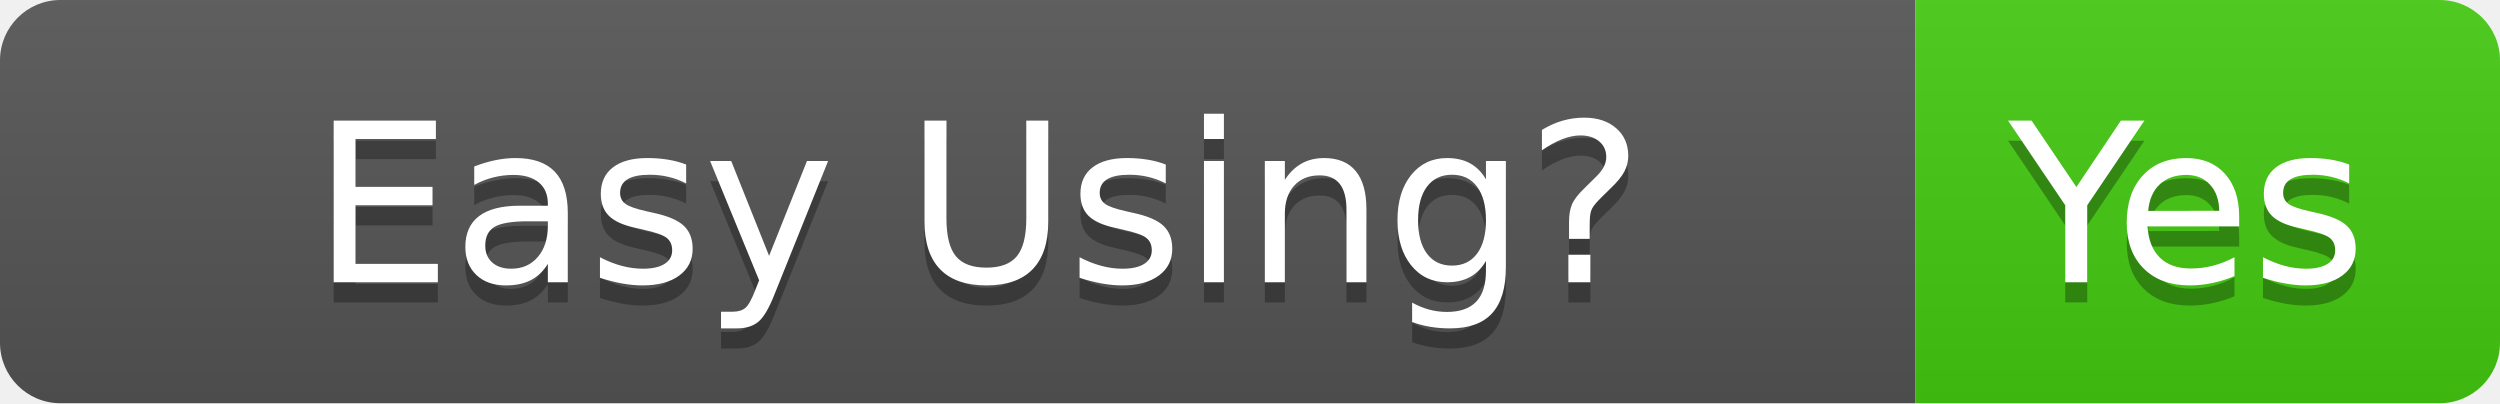
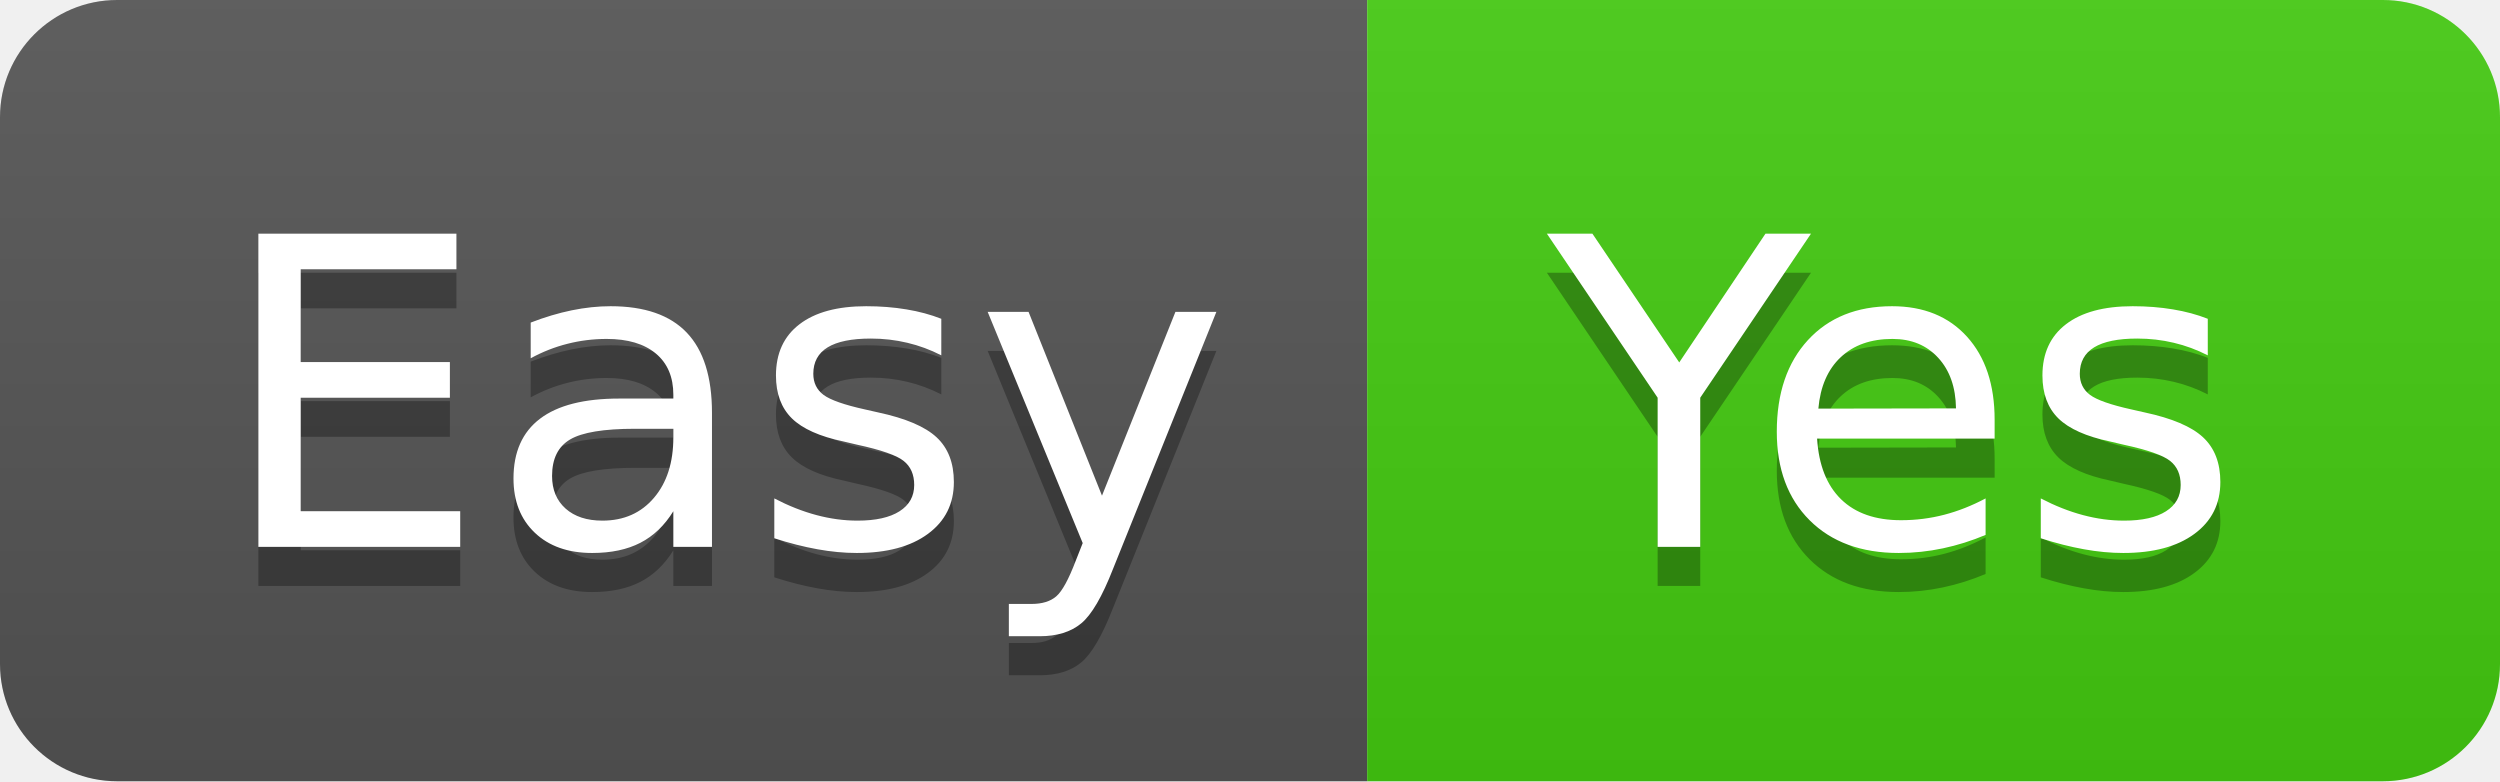
- <svg xmlns="http://www.w3.org/2000/svg" width="124" height="20" role="img" aria-label="Easy Using?: Yes">
+ <svg xmlns="http://www.w3.org/2000/svg" width="64" height="20" role="img" aria-label="Easy: Yes">
  <linearGradient id="s" x2="0" y2="100%">
    <stop offset="0" stop-color="#bbb" stop-opacity=".1" />
    <stop offset="1" stop-opacity=".1" />
  </linearGradient>
  <clipPath id="r">
-     <rect width="124" height="20" rx="3" fill="#fff" />
+     <rect width="64" height="20" rx="3" fill="#fff" />
  </clipPath>
  <g clip-path="url(#r)">
-     <rect width="95" height="20" fill="#555" />
-     <rect x="95" width="29" height="20" fill="#4c1" />
-     <rect width="124" height="20" fill="url(#s)" />
+     <rect width="35" height="20" fill="#555" />
+     <rect x="35" width="29" height="20" fill="#4c1" />
+     <rect width="64" height="20" fill="url(#s)" />
  </g>
  <g fill="#fff" text-anchor="middle" font-family="Verdana,Geneva,DejaVu Sans,sans-serif" text-rendering="geometricPrecision" font-size="110">
-     <text aria-hidden="true" x="485" y="150" fill="#010101" fill-opacity=".3" transform="scale(.1)" textLength="850">Easy Using?</text>
-     <text x="485" y="140" transform="scale(.1)" fill="#fff" textLength="850">Easy Using?</text>
-     <text aria-hidden="true" x="1085" y="150" fill="#010101" fill-opacity=".3" transform="scale(.1)" textLength="190">Yes</text>
-     <text x="1085" y="140" transform="scale(.1)" fill="#fff" textLength="190">Yes</text>
+     <text aria-hidden="true" x="185" y="150" fill="#010101" fill-opacity=".3" transform="scale(.1)" textLength="250">Easy</text>
+     <text x="185" y="140" transform="scale(.1)" fill="#fff" textLength="250">Easy</text>
+     <text aria-hidden="true" x="485" y="150" fill="#010101" fill-opacity=".3" transform="scale(.1)" textLength="190">Yes</text>
+     <text x="485" y="140" transform="scale(.1)" fill="#fff" textLength="190">Yes</text>
  </g>
</svg>
